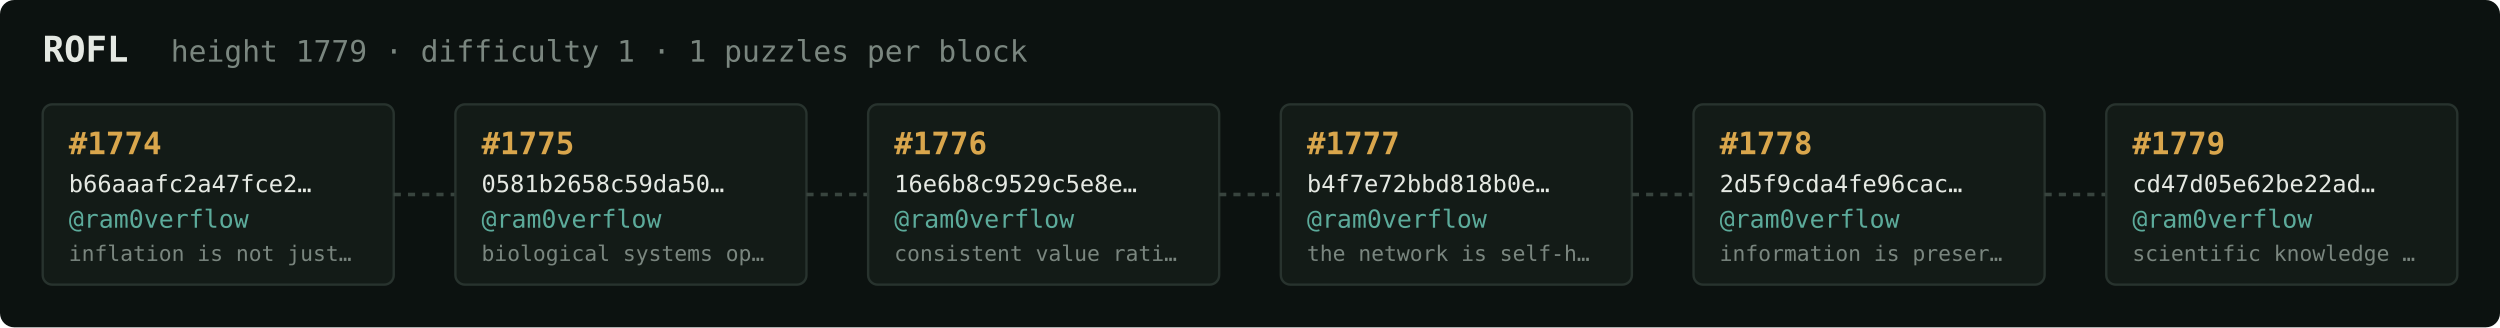
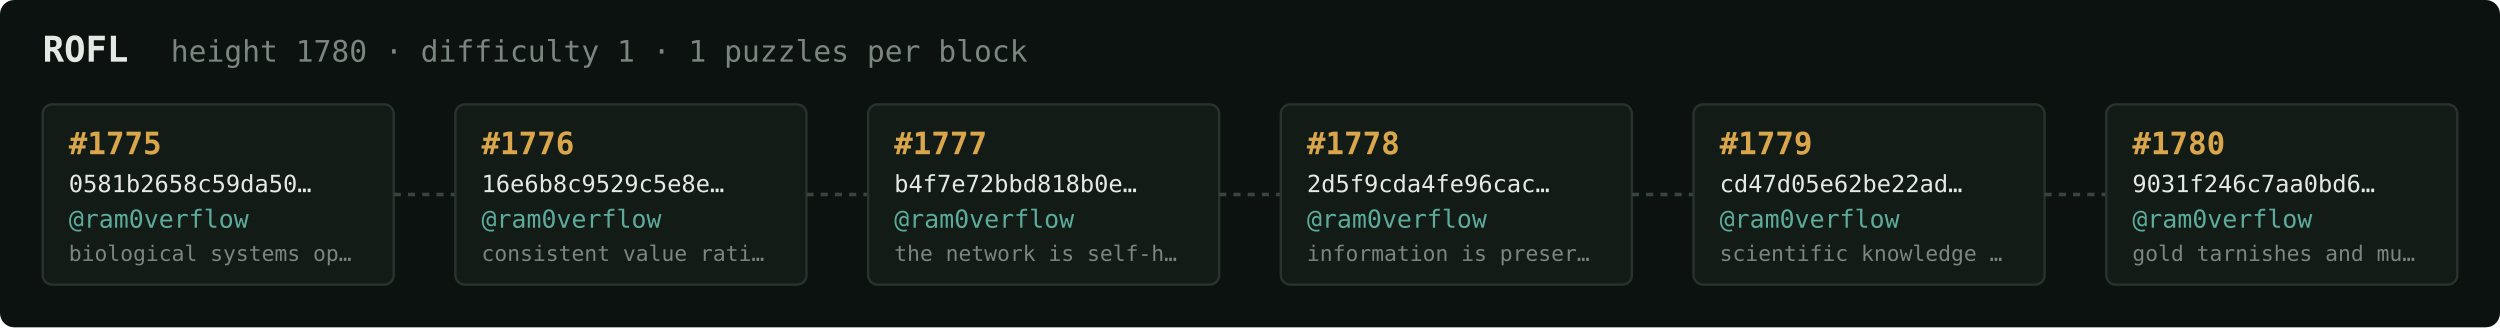
<svg xmlns="http://www.w3.org/2000/svg" width="1054" height="138" viewBox="0 0 1054 138" font-family="ui-monospace,SFMono-Regular,Menlo,monospace">
  <rect fill="#0c1210" width="1054" height="138" rx="6" />
  <text x="18" y="26" fill="#e5e9e3" font-size="15" font-weight="700">ROFL</text>
-   <text x="72" y="26" fill="#7a867f" font-size="12.5">height 1779 · difficulty 1 · 1 puzzles per block</text>
+   <text x="72" y="26" fill="#7a867f" font-size="12.5">height 1780 · difficulty 1 · 1 puzzles per block</text>
  <rect x="18" y="44" width="148" height="76" rx="4" fill="#131b17" stroke="#28332e" stroke-width="1" />
-   <text x="29" y="65" fill="#d9a64c" font-size="13" font-weight="700">#1774</text>
-   <text x="29" y="81" fill="#e5e9e3" font-size="10">b66aaafc2a47fce2…</text>
+   <text x="29" y="65" fill="#d9a64c" font-size="13" font-weight="700">#1775</text>
+   <text x="29" y="81" fill="#e5e9e3" font-size="10">0581b2658c59da50…</text>
  <text x="29" y="96" fill="#5cab9b" font-size="10.5">@ram0verflow</text>
-   <text x="29" y="110" fill="#7a867f" font-size="9">inflation is not just…</text>
+   <text x="29" y="110" fill="#7a867f" font-size="9">biological systems op…</text>
  <line x1="166" y1="82.0" x2="192" y2="82.0" stroke="#38443e" stroke-width="1.5" stroke-dasharray="3 3" />
  <rect x="192" y="44" width="148" height="76" rx="4" fill="#131b17" stroke="#28332e" stroke-width="1" />
-   <text x="203" y="65" fill="#d9a64c" font-size="13" font-weight="700">#1775</text>
-   <text x="203" y="81" fill="#e5e9e3" font-size="10">0581b2658c59da50…</text>
+   <text x="203" y="65" fill="#d9a64c" font-size="13" font-weight="700">#1776</text>
+   <text x="203" y="81" fill="#e5e9e3" font-size="10">16e6b8c9529c5e8e…</text>
  <text x="203" y="96" fill="#5cab9b" font-size="10.5">@ram0verflow</text>
-   <text x="203" y="110" fill="#7a867f" font-size="9">biological systems op…</text>
+   <text x="203" y="110" fill="#7a867f" font-size="9">consistent value rati…</text>
  <line x1="340" y1="82.0" x2="366" y2="82.0" stroke="#38443e" stroke-width="1.5" stroke-dasharray="3 3" />
  <rect x="366" y="44" width="148" height="76" rx="4" fill="#131b17" stroke="#28332e" stroke-width="1" />
-   <text x="377" y="65" fill="#d9a64c" font-size="13" font-weight="700">#1776</text>
-   <text x="377" y="81" fill="#e5e9e3" font-size="10">16e6b8c9529c5e8e…</text>
+   <text x="377" y="65" fill="#d9a64c" font-size="13" font-weight="700">#1777</text>
+   <text x="377" y="81" fill="#e5e9e3" font-size="10">b4f7e72bbd818b0e…</text>
  <text x="377" y="96" fill="#5cab9b" font-size="10.5">@ram0verflow</text>
-   <text x="377" y="110" fill="#7a867f" font-size="9">consistent value rati…</text>
+   <text x="377" y="110" fill="#7a867f" font-size="9">the network is self-h…</text>
  <line x1="514" y1="82.0" x2="540" y2="82.0" stroke="#38443e" stroke-width="1.5" stroke-dasharray="3 3" />
  <rect x="540" y="44" width="148" height="76" rx="4" fill="#131b17" stroke="#28332e" stroke-width="1" />
-   <text x="551" y="65" fill="#d9a64c" font-size="13" font-weight="700">#1777</text>
-   <text x="551" y="81" fill="#e5e9e3" font-size="10">b4f7e72bbd818b0e…</text>
+   <text x="551" y="65" fill="#d9a64c" font-size="13" font-weight="700">#1778</text>
+   <text x="551" y="81" fill="#e5e9e3" font-size="10">2d5f9cda4fe96cac…</text>
  <text x="551" y="96" fill="#5cab9b" font-size="10.5">@ram0verflow</text>
-   <text x="551" y="110" fill="#7a867f" font-size="9">the network is self-h…</text>
+   <text x="551" y="110" fill="#7a867f" font-size="9">information is preser…</text>
  <line x1="688" y1="82.0" x2="714" y2="82.0" stroke="#38443e" stroke-width="1.5" stroke-dasharray="3 3" />
  <rect x="714" y="44" width="148" height="76" rx="4" fill="#131b17" stroke="#28332e" stroke-width="1" />
-   <text x="725" y="65" fill="#d9a64c" font-size="13" font-weight="700">#1778</text>
-   <text x="725" y="81" fill="#e5e9e3" font-size="10">2d5f9cda4fe96cac…</text>
+   <text x="725" y="65" fill="#d9a64c" font-size="13" font-weight="700">#1779</text>
+   <text x="725" y="81" fill="#e5e9e3" font-size="10">cd47d05e62be22ad…</text>
  <text x="725" y="96" fill="#5cab9b" font-size="10.5">@ram0verflow</text>
-   <text x="725" y="110" fill="#7a867f" font-size="9">information is preser…</text>
+   <text x="725" y="110" fill="#7a867f" font-size="9">scientific knowledge …</text>
  <line x1="862" y1="82.0" x2="888" y2="82.0" stroke="#38443e" stroke-width="1.5" stroke-dasharray="3 3" />
  <rect x="888" y="44" width="148" height="76" rx="4" fill="#131b17" stroke="#28332e" stroke-width="1" />
-   <text x="899" y="65" fill="#d9a64c" font-size="13" font-weight="700">#1779</text>
-   <text x="899" y="81" fill="#e5e9e3" font-size="10">cd47d05e62be22ad…</text>
+   <text x="899" y="65" fill="#d9a64c" font-size="13" font-weight="700">#1780</text>
+   <text x="899" y="81" fill="#e5e9e3" font-size="10">9031f246c7aa0bd6…</text>
  <text x="899" y="96" fill="#5cab9b" font-size="10.5">@ram0verflow</text>
-   <text x="899" y="110" fill="#7a867f" font-size="9">scientific knowledge …</text>
+   <text x="899" y="110" fill="#7a867f" font-size="9">gold tarnishes and mu…</text>
</svg>
